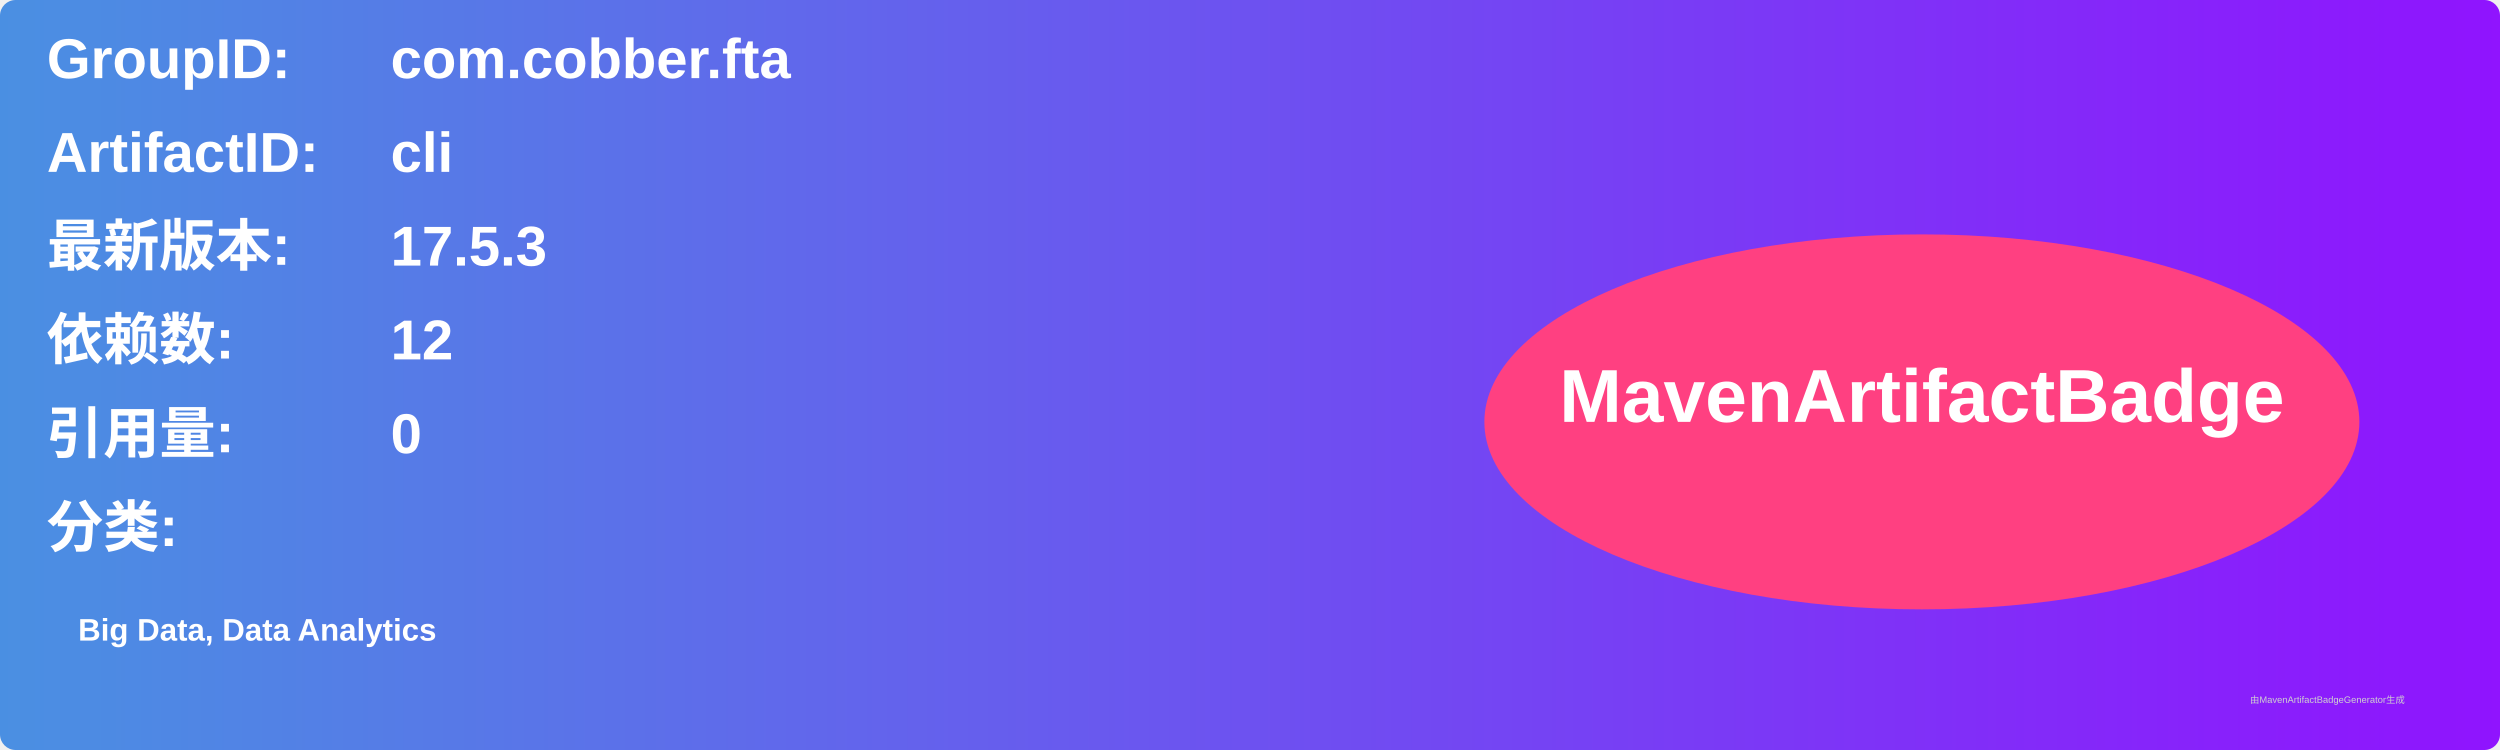
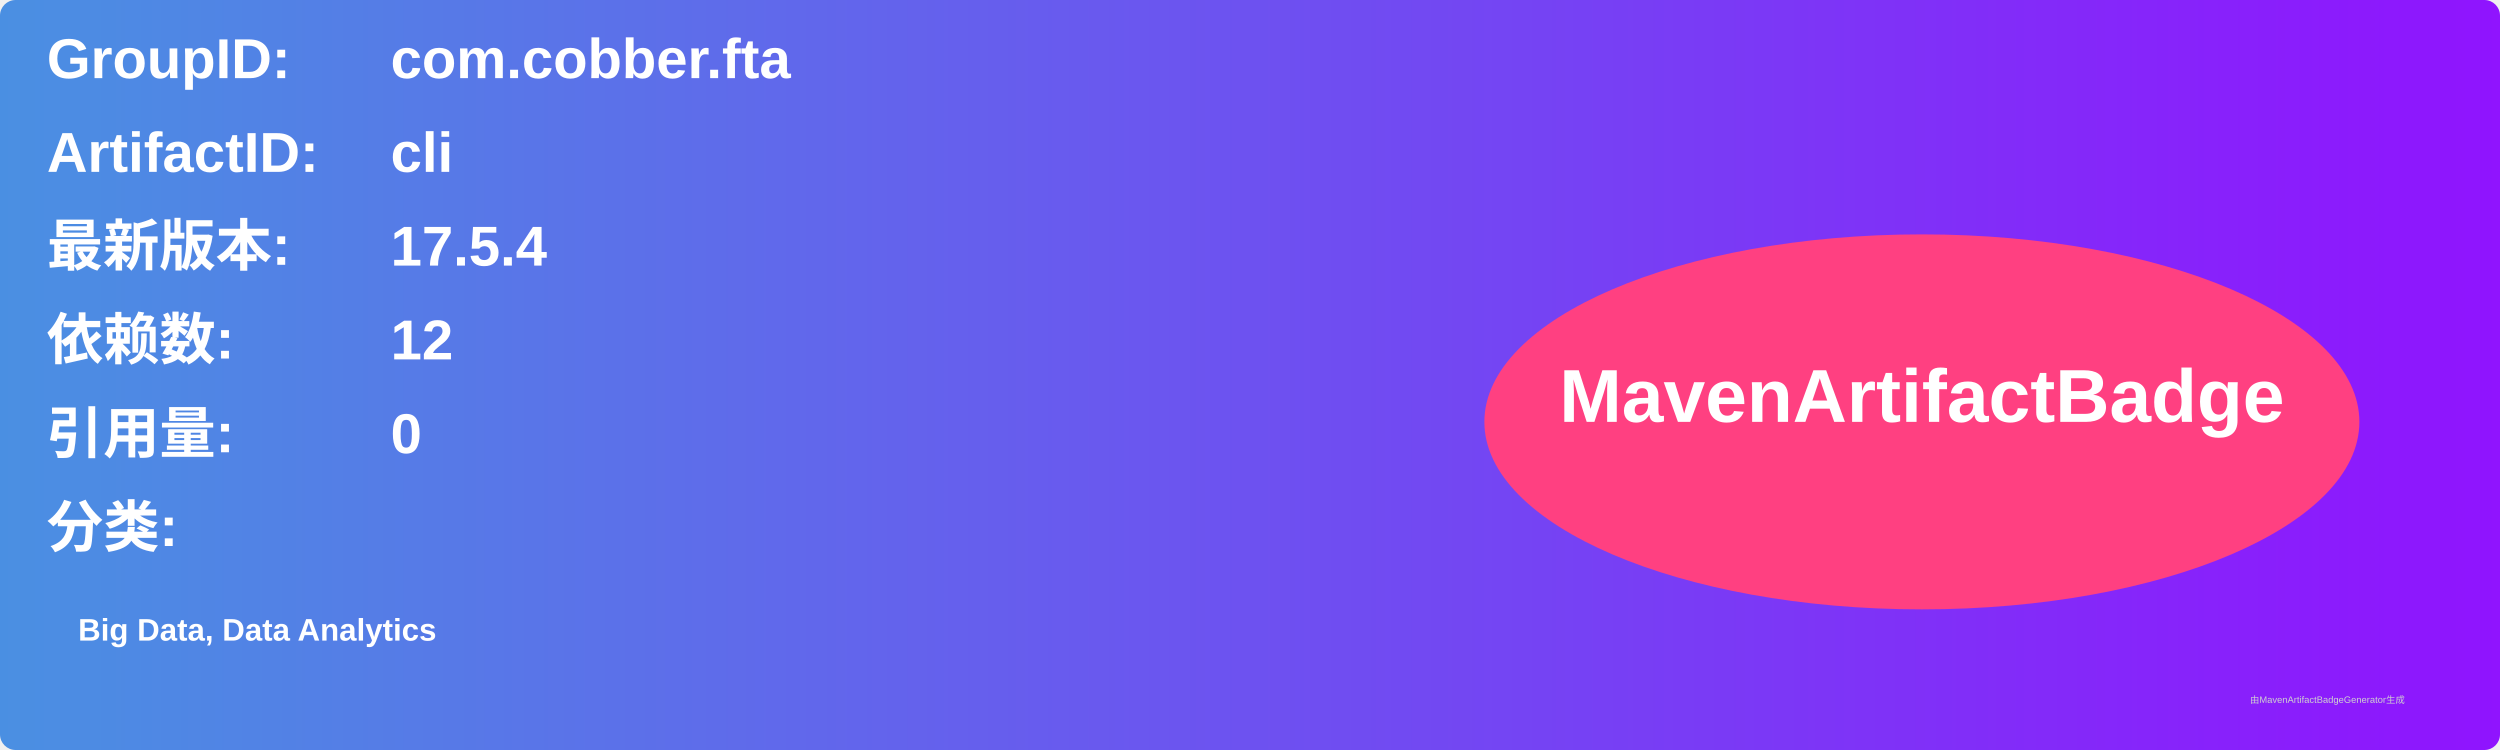
<svg xmlns="http://www.w3.org/2000/svg" width="800" height="240" viewBox="0 0 800 240">
  <linearGradient id="grad" x1="0%" y1="0%" x2="100%" y2="0%">
    <stop offset="0%" stop-color="#4a90e2" />
    <stop offset="100%" stop-color="#9013fe" />
  </linearGradient>
  <rect width="100%" height="100%" rx="5" ry="5" fill="url(#grad)" />
  <g transform="translate(15, 15)">
    <text x="0" y="10" font-family="Arial" font-size="18" fill="white" font-weight="bold" width="260">GroupID:</text>
    <text x="110" y="10" font-family="Arial" font-size="18" fill="white" font-weight="bold" width="460">com.cobber.fta</text>
    <text x="0" y="40" font-family="Arial" font-size="18" fill="white" font-weight="bold" width="260">ArtifactID:</text>
    <text x="110" y="40" font-family="Arial" font-size="18" fill="white" font-weight="bold" width="460">cli</text>
    <text x="0" y="70" font-family="Arial" font-size="18" fill="white" font-weight="bold">最新版本:</text>
    <text x="110" y="70" font-family="Arial" font-size="18" fill="white" font-weight="bold">
-       <tspan font-weight="bold">17.5.3</tspan>
+       <tspan font-weight="bold">17.5.4</tspan>
    </text>
    <text x="0" y="100" font-family="Arial" font-size="18" fill="white" font-weight="bold">依赖数: </text>
    <text x="110" y="100" font-family="Arial" font-size="18" fill="white">
      <tspan font-weight="bold">12</tspan>
    </text>
    <text x="0" y="130" font-family="Arial" font-size="18" fill="white" font-weight="bold">引用量: </text>
    <text x="110" y="130" font-family="Arial" font-size="18" fill="white">
      <tspan font-weight="bold">0</tspan>
    </text>
    <text x="0" y="160" font-family="Arial" font-size="18" fill="white" font-weight="bold">分类:</text>
    <text x="10" y="190" font-family="Arial" font-size="10" fill="white">
      <tspan font-weight="bold">Big Data, Data Analytics</tspan>
    </text>
    <ellipse cx="600" cy="120" rx="140" ry="60" fill="#ff4081" />
    <text x="600" y="120" text-anchor="middle" font-family="Arial" font-size="24" fill="white" font-weight="bold">MavenArtifactBadge</text>
  </g>
  <text x="720" y="225" font-family="Arial" font-size="3" fill="#d0d0d0">由MavenArtifactBadgeGenerator生成</text>
</svg>
